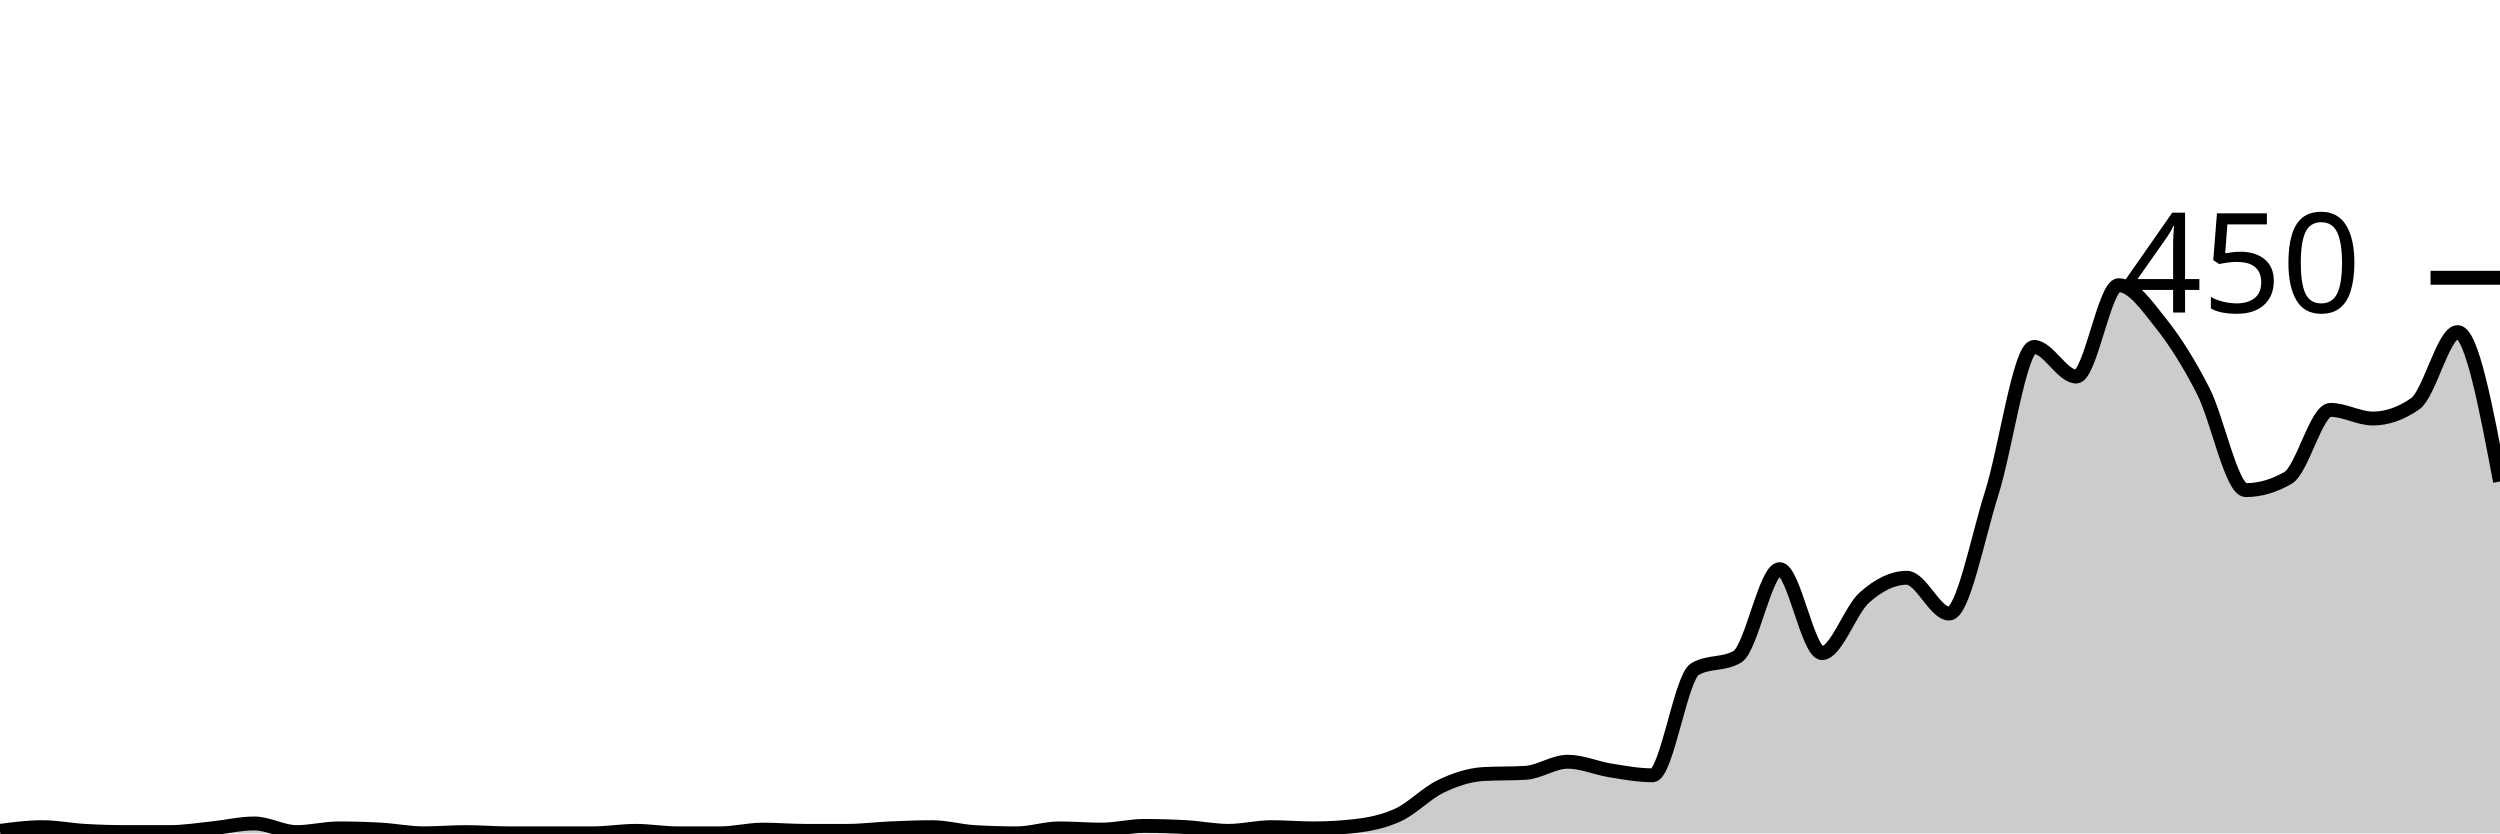
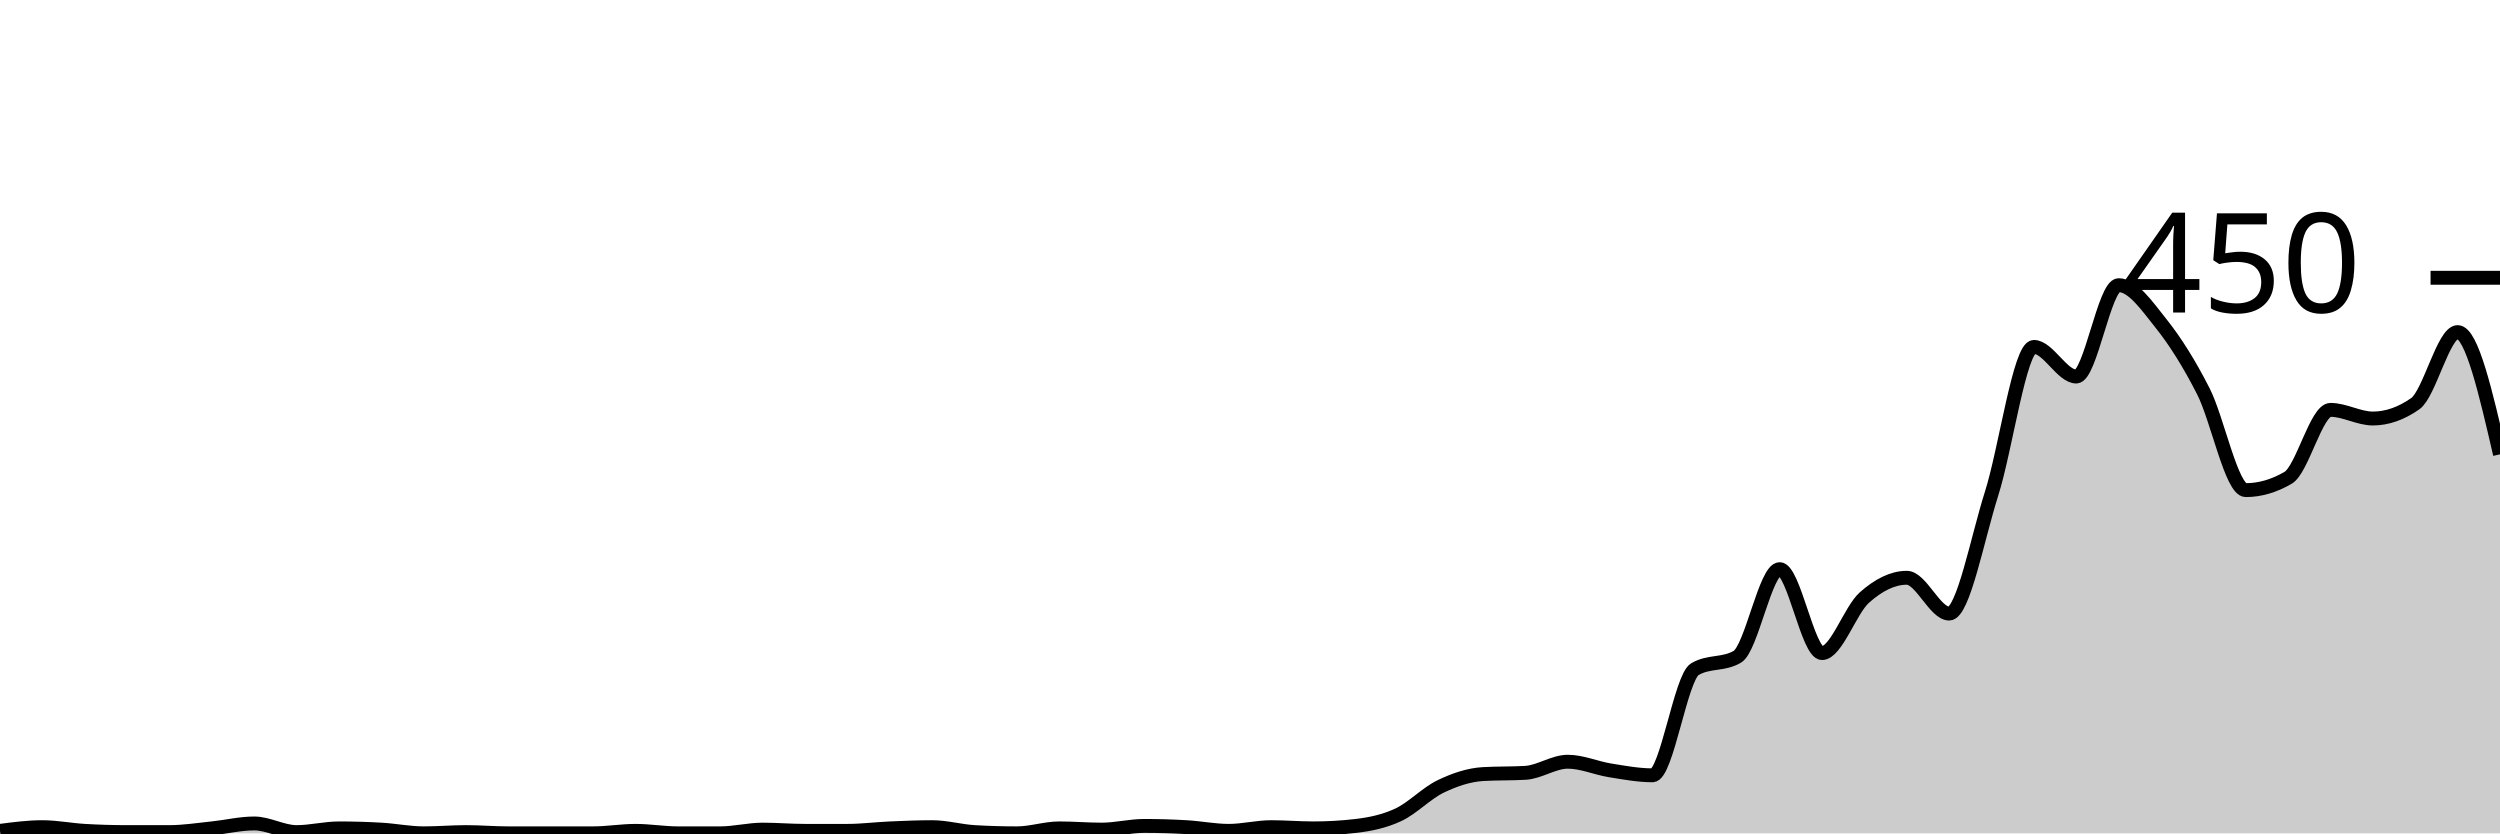
<svg xmlns="http://www.w3.org/2000/svg" viewBox="0 0 180 60">
  <g transform="translate(0,20)">
-     <path class="area" fill="rgba(0, 0, 0, 0.2)" d="M0,39.822C1.017,39.689,2.034,39.556,3.051,39.556C4.068,39.556,5.085,39.763,6.102,39.822C7.119,39.881,8.136,39.911,9.153,39.911C10.169,39.911,11.186,39.911,12.203,39.911C13.22,39.911,14.237,39.748,15.254,39.644C16.271,39.541,17.288,39.289,18.305,39.289C19.322,39.289,20.339,39.911,21.356,39.911C22.373,39.911,23.39,39.644,24.407,39.644C25.424,39.644,26.441,39.674,27.458,39.733C28.475,39.793,29.492,40,30.508,40C31.525,40,32.542,39.911,33.559,39.911C34.576,39.911,35.593,40,36.61,40C37.627,40,38.644,40,39.661,40C40.678,40,41.695,40,42.712,40C43.729,40,44.746,39.822,45.763,39.822C46.78,39.822,47.797,40,48.814,40C49.831,40,50.847,40,51.864,40C52.881,40,53.898,39.733,54.915,39.733C55.932,39.733,56.949,39.822,57.966,39.822C58.983,39.822,60,39.822,61.017,39.822C62.034,39.822,63.051,39.689,64.068,39.644C65.085,39.6,66.102,39.556,67.119,39.556C68.136,39.556,69.153,39.852,70.169,39.911C71.186,39.97,72.203,40,73.22,40C74.237,40,75.254,39.644,76.271,39.644C77.288,39.644,78.305,39.733,79.322,39.733C80.339,39.733,81.356,39.467,82.373,39.467C83.39,39.467,84.407,39.496,85.424,39.556C86.441,39.615,87.458,39.822,88.475,39.822C89.492,39.822,90.508,39.556,91.525,39.556C92.542,39.556,93.559,39.644,94.576,39.644C95.593,39.644,96.61,39.585,97.627,39.467C98.644,39.348,99.661,39.141,100.678,38.667C101.695,38.193,102.712,37.111,103.729,36.622C104.746,36.133,105.763,35.793,106.78,35.733C107.797,35.674,108.814,35.704,109.831,35.644C110.847,35.585,111.864,34.844,112.881,34.844C113.898,34.844,114.915,35.304,115.932,35.467C116.949,35.63,117.966,35.822,118.983,35.822C120,35.822,121.017,28.77,122.034,28.178C123.051,27.585,124.068,27.881,125.085,27.289C126.102,26.696,127.119,20.978,128.136,20.978C129.153,20.978,130.169,27.022,131.186,27.022C132.203,27.022,133.22,23.926,134.237,23.022C135.254,22.119,136.271,21.6,137.288,21.6C138.305,21.6,139.322,24.178,140.339,24.178C141.356,24.178,142.373,18.756,143.39,15.556C144.407,12.356,145.424,4.978,146.441,4.978C147.458,4.978,148.475,7.111,149.492,7.111C150.508,7.111,151.525,0.533,152.542,0.533C153.559,0.533,154.576,2.015,155.593,3.289C156.61,4.563,157.627,6.178,158.644,8.178C159.661,10.178,160.678,15.289,161.695,15.289C162.712,15.289,163.729,14.993,164.746,14.4C165.763,13.807,166.78,9.511,167.797,9.511C168.814,9.511,169.831,10.133,170.847,10.133C171.864,10.133,172.881,9.778,173.898,9.067C174.915,8.356,175.932,3.911,176.949,3.911C177.966,3.911,178.983,9.289,180,14.667L180,40C178.983,40,177.966,40,176.949,40C175.932,40,174.915,40,173.898,40C172.881,40,171.864,40,170.847,40C169.831,40,168.814,40,167.797,40C166.78,40,165.763,40,164.746,40C163.729,40,162.712,40,161.695,40C160.678,40,159.661,40,158.644,40C157.627,40,156.61,40,155.593,40C154.576,40,153.559,40,152.542,40C151.525,40,150.508,40,149.492,40C148.475,40,147.458,40,146.441,40C145.424,40,144.407,40,143.39,40C142.373,40,141.356,40,140.339,40C139.322,40,138.305,40,137.288,40C136.271,40,135.254,40,134.237,40C133.22,40,132.203,40,131.186,40C130.169,40,129.153,40,128.136,40C127.119,40,126.102,40,125.085,40C124.068,40,123.051,40,122.034,40C121.017,40,120,40,118.983,40C117.966,40,116.949,40,115.932,40C114.915,40,113.898,40,112.881,40C111.864,40,110.847,40,109.831,40C108.814,40,107.797,40,106.78,40C105.763,40,104.746,40,103.729,40C102.712,40,101.695,40,100.678,40C99.661,40,98.644,40,97.627,40C96.61,40,95.593,40,94.576,40C93.559,40,92.542,40,91.525,40C90.508,40,89.492,40,88.475,40C87.458,40,86.441,40,85.424,40C84.407,40,83.39,40,82.373,40C81.356,40,80.339,40,79.322,40C78.305,40,77.288,40,76.271,40C75.254,40,74.237,40,73.22,40C72.203,40,71.186,40,70.169,40C69.153,40,68.136,40,67.119,40C66.102,40,65.085,40,64.068,40C63.051,40,62.034,40,61.017,40C60,40,58.983,40,57.966,40C56.949,40,55.932,40,54.915,40C53.898,40,52.881,40,51.864,40C50.847,40,49.831,40,48.814,40C47.797,40,46.78,40,45.763,40C44.746,40,43.729,40,42.712,40C41.695,40,40.678,40,39.661,40C38.644,40,37.627,40,36.61,40C35.593,40,34.576,40,33.559,40C32.542,40,31.525,40,30.508,40C29.492,40,28.475,40,27.458,40C26.441,40,25.424,40,24.407,40C23.39,40,22.373,40,21.356,40C20.339,40,19.322,40,18.305,40C17.288,40,16.271,40,15.254,40C14.237,40,13.22,40,12.203,40C11.186,40,10.169,40,9.153,40C8.136,40,7.119,40,6.102,40C5.085,40,4.068,40,3.051,40C2.034,40,1.017,40,0,40Z" />
-     <path class="line" stroke="black" fill="none" d="M0,39.822C1.017,39.689,2.034,39.556,3.051,39.556C4.068,39.556,5.085,39.763,6.102,39.822C7.119,39.881,8.136,39.911,9.153,39.911C10.169,39.911,11.186,39.911,12.203,39.911C13.22,39.911,14.237,39.748,15.254,39.644C16.271,39.541,17.288,39.289,18.305,39.289C19.322,39.289,20.339,39.911,21.356,39.911C22.373,39.911,23.39,39.644,24.407,39.644C25.424,39.644,26.441,39.674,27.458,39.733C28.475,39.793,29.492,40,30.508,40C31.525,40,32.542,39.911,33.559,39.911C34.576,39.911,35.593,40,36.61,40C37.627,40,38.644,40,39.661,40C40.678,40,41.695,40,42.712,40C43.729,40,44.746,39.822,45.763,39.822C46.78,39.822,47.797,40,48.814,40C49.831,40,50.847,40,51.864,40C52.881,40,53.898,39.733,54.915,39.733C55.932,39.733,56.949,39.822,57.966,39.822C58.983,39.822,60,39.822,61.017,39.822C62.034,39.822,63.051,39.689,64.068,39.644C65.085,39.6,66.102,39.556,67.119,39.556C68.136,39.556,69.153,39.852,70.169,39.911C71.186,39.97,72.203,40,73.22,40C74.237,40,75.254,39.644,76.271,39.644C77.288,39.644,78.305,39.733,79.322,39.733C80.339,39.733,81.356,39.467,82.373,39.467C83.39,39.467,84.407,39.496,85.424,39.556C86.441,39.615,87.458,39.822,88.475,39.822C89.492,39.822,90.508,39.556,91.525,39.556C92.542,39.556,93.559,39.644,94.576,39.644C95.593,39.644,96.61,39.585,97.627,39.467C98.644,39.348,99.661,39.141,100.678,38.667C101.695,38.193,102.712,37.111,103.729,36.622C104.746,36.133,105.763,35.793,106.78,35.733C107.797,35.674,108.814,35.704,109.831,35.644C110.847,35.585,111.864,34.844,112.881,34.844C113.898,34.844,114.915,35.304,115.932,35.467C116.949,35.63,117.966,35.822,118.983,35.822C120,35.822,121.017,28.77,122.034,28.178C123.051,27.585,124.068,27.881,125.085,27.289C126.102,26.696,127.119,20.978,128.136,20.978C129.153,20.978,130.169,27.022,131.186,27.022C132.203,27.022,133.22,23.926,134.237,23.022C135.254,22.119,136.271,21.6,137.288,21.6C138.305,21.6,139.322,24.178,140.339,24.178C141.356,24.178,142.373,18.756,143.39,15.556C144.407,12.356,145.424,4.978,146.441,4.978C147.458,4.978,148.475,7.111,149.492,7.111C150.508,7.111,151.525,0.533,152.542,0.533C153.559,0.533,154.576,2.015,155.593,3.289C156.61,4.563,157.627,6.178,158.644,8.178C159.661,10.178,160.678,15.289,161.695,15.289C162.712,15.289,163.729,14.993,164.746,14.4C165.763,13.807,166.78,9.511,167.797,9.511C168.814,9.511,169.831,10.133,170.847,10.133C171.864,10.133,172.881,9.778,173.898,9.067C174.915,8.356,175.932,3.911,176.949,3.911C177.966,3.911,178.983,9.289,180,14.667" />
+     <path class="area" fill="rgba(0, 0, 0, 0.2)" d="M0,39.822C1.017,39.689,2.034,39.556,3.051,39.556C4.068,39.556,5.085,39.763,6.102,39.822C7.119,39.881,8.136,39.911,9.153,39.911C10.169,39.911,11.186,39.911,12.203,39.911C13.22,39.911,14.237,39.748,15.254,39.644C16.271,39.541,17.288,39.289,18.305,39.289C19.322,39.289,20.339,39.911,21.356,39.911C22.373,39.911,23.39,39.644,24.407,39.644C25.424,39.644,26.441,39.674,27.458,39.733C28.475,39.793,29.492,40,30.508,40C31.525,40,32.542,39.911,33.559,39.911C34.576,39.911,35.593,40,36.61,40C37.627,40,38.644,40,39.661,40C40.678,40,41.695,40,42.712,40C43.729,40,44.746,39.822,45.763,39.822C46.78,39.822,47.797,40,48.814,40C49.831,40,50.847,40,51.864,40C52.881,40,53.898,39.733,54.915,39.733C55.932,39.733,56.949,39.822,57.966,39.822C58.983,39.822,60,39.822,61.017,39.822C62.034,39.822,63.051,39.689,64.068,39.644C65.085,39.6,66.102,39.556,67.119,39.556C68.136,39.556,69.153,39.852,70.169,39.911C71.186,39.97,72.203,40,73.22,40C74.237,40,75.254,39.644,76.271,39.644C77.288,39.644,78.305,39.733,79.322,39.733C80.339,39.733,81.356,39.467,82.373,39.467C83.39,39.467,84.407,39.496,85.424,39.556C86.441,39.615,87.458,39.822,88.475,39.822C89.492,39.822,90.508,39.556,91.525,39.556C92.542,39.556,93.559,39.644,94.576,39.644C95.593,39.644,96.61,39.585,97.627,39.467C98.644,39.348,99.661,39.141,100.678,38.667C101.695,38.193,102.712,37.111,103.729,36.622C104.746,36.133,105.763,35.793,106.78,35.733C107.797,35.674,108.814,35.704,109.831,35.644C110.847,35.585,111.864,34.844,112.881,34.844C113.898,34.844,114.915,35.304,115.932,35.467C116.949,35.63,117.966,35.822,118.983,35.822C120,35.822,121.017,28.77,122.034,28.178C123.051,27.585,124.068,27.881,125.085,27.289C126.102,26.696,127.119,20.978,128.136,20.978C129.153,20.978,130.169,27.022,131.186,27.022C132.203,27.022,133.22,23.926,134.237,23.022C135.254,22.119,136.271,21.6,137.288,21.6C138.305,21.6,139.322,24.178,140.339,24.178C141.356,24.178,142.373,18.756,143.39,15.556C144.407,12.356,145.424,4.978,146.441,4.978C147.458,4.978,148.475,7.111,149.492,7.111C150.508,7.111,151.525,0.533,152.542,0.533C153.559,0.533,154.576,2.015,155.593,3.289C156.61,4.563,157.627,6.178,158.644,8.178C159.661,10.178,160.678,15.289,161.695,15.289C162.712,15.289,163.729,14.993,164.746,14.4C165.763,13.807,166.78,9.511,167.797,9.511C168.814,9.511,169.831,10.133,170.847,10.133C171.864,10.133,172.881,9.778,173.898,9.067C174.915,8.356,175.932,3.911,176.949,3.911C177.966,3.911,178.983,8.311,180,12.711L180,40C178.983,40,177.966,40,176.949,40C175.932,40,174.915,40,173.898,40C172.881,40,171.864,40,170.847,40C169.831,40,168.814,40,167.797,40C166.78,40,165.763,40,164.746,40C163.729,40,162.712,40,161.695,40C160.678,40,159.661,40,158.644,40C157.627,40,156.61,40,155.593,40C154.576,40,153.559,40,152.542,40C151.525,40,150.508,40,149.492,40C148.475,40,147.458,40,146.441,40C145.424,40,144.407,40,143.39,40C142.373,40,141.356,40,140.339,40C139.322,40,138.305,40,137.288,40C136.271,40,135.254,40,134.237,40C133.22,40,132.203,40,131.186,40C130.169,40,129.153,40,128.136,40C127.119,40,126.102,40,125.085,40C124.068,40,123.051,40,122.034,40C121.017,40,120,40,118.983,40C117.966,40,116.949,40,115.932,40C114.915,40,113.898,40,112.881,40C111.864,40,110.847,40,109.831,40C108.814,40,107.797,40,106.78,40C105.763,40,104.746,40,103.729,40C102.712,40,101.695,40,100.678,40C99.661,40,98.644,40,97.627,40C96.61,40,95.593,40,94.576,40C93.559,40,92.542,40,91.525,40C90.508,40,89.492,40,88.475,40C87.458,40,86.441,40,85.424,40C84.407,40,83.39,40,82.373,40C81.356,40,80.339,40,79.322,40C78.305,40,77.288,40,76.271,40C75.254,40,74.237,40,73.22,40C72.203,40,71.186,40,70.169,40C69.153,40,68.136,40,67.119,40C66.102,40,65.085,40,64.068,40C63.051,40,62.034,40,61.017,40C60,40,58.983,40,57.966,40C56.949,40,55.932,40,54.915,40C53.898,40,52.881,40,51.864,40C50.847,40,49.831,40,48.814,40C47.797,40,46.78,40,45.763,40C44.746,40,43.729,40,42.712,40C41.695,40,40.678,40,39.661,40C38.644,40,37.627,40,36.61,40C35.593,40,34.576,40,33.559,40C32.542,40,31.525,40,30.508,40C29.492,40,28.475,40,27.458,40C26.441,40,25.424,40,24.407,40C23.39,40,22.373,40,21.356,40C20.339,40,19.322,40,18.305,40C17.288,40,16.271,40,15.254,40C14.237,40,13.22,40,12.203,40C11.186,40,10.169,40,9.153,40C8.136,40,7.119,40,6.102,40C5.085,40,4.068,40,3.051,40C2.034,40,1.017,40,0,40Z" />
+     <path class="line" stroke="black" fill="none" d="M0,39.822C1.017,39.689,2.034,39.556,3.051,39.556C4.068,39.556,5.085,39.763,6.102,39.822C7.119,39.881,8.136,39.911,9.153,39.911C10.169,39.911,11.186,39.911,12.203,39.911C13.22,39.911,14.237,39.748,15.254,39.644C16.271,39.541,17.288,39.289,18.305,39.289C19.322,39.289,20.339,39.911,21.356,39.911C22.373,39.911,23.39,39.644,24.407,39.644C25.424,39.644,26.441,39.674,27.458,39.733C28.475,39.793,29.492,40,30.508,40C31.525,40,32.542,39.911,33.559,39.911C34.576,39.911,35.593,40,36.61,40C37.627,40,38.644,40,39.661,40C40.678,40,41.695,40,42.712,40C43.729,40,44.746,39.822,45.763,39.822C46.78,39.822,47.797,40,48.814,40C49.831,40,50.847,40,51.864,40C52.881,40,53.898,39.733,54.915,39.733C55.932,39.733,56.949,39.822,57.966,39.822C58.983,39.822,60,39.822,61.017,39.822C62.034,39.822,63.051,39.689,64.068,39.644C65.085,39.6,66.102,39.556,67.119,39.556C68.136,39.556,69.153,39.852,70.169,39.911C71.186,39.97,72.203,40,73.22,40C74.237,40,75.254,39.644,76.271,39.644C77.288,39.644,78.305,39.733,79.322,39.733C80.339,39.733,81.356,39.467,82.373,39.467C83.39,39.467,84.407,39.496,85.424,39.556C86.441,39.615,87.458,39.822,88.475,39.822C89.492,39.822,90.508,39.556,91.525,39.556C92.542,39.556,93.559,39.644,94.576,39.644C95.593,39.644,96.61,39.585,97.627,39.467C98.644,39.348,99.661,39.141,100.678,38.667C101.695,38.193,102.712,37.111,103.729,36.622C104.746,36.133,105.763,35.793,106.78,35.733C107.797,35.674,108.814,35.704,109.831,35.644C110.847,35.585,111.864,34.844,112.881,34.844C113.898,34.844,114.915,35.304,115.932,35.467C116.949,35.63,117.966,35.822,118.983,35.822C120,35.822,121.017,28.77,122.034,28.178C123.051,27.585,124.068,27.881,125.085,27.289C126.102,26.696,127.119,20.978,128.136,20.978C129.153,20.978,130.169,27.022,131.186,27.022C132.203,27.022,133.22,23.926,134.237,23.022C135.254,22.119,136.271,21.6,137.288,21.6C138.305,21.6,139.322,24.178,140.339,24.178C141.356,24.178,142.373,18.756,143.39,15.556C144.407,12.356,145.424,4.978,146.441,4.978C147.458,4.978,148.475,7.111,149.492,7.111C150.508,7.111,151.525,0.533,152.542,0.533C153.559,0.533,154.576,2.015,155.593,3.289C156.61,4.563,157.627,6.178,158.644,8.178C159.661,10.178,160.678,15.289,161.695,15.289C162.712,15.289,163.729,14.993,164.746,14.4C165.763,13.807,166.78,9.511,167.797,9.511C168.814,9.511,169.831,10.133,170.847,10.133C171.864,10.133,172.881,9.778,173.898,9.067C174.915,8.356,175.932,3.911,176.949,3.911C177.966,3.911,178.983,8.311,180,12.711" />
    <path class="axis-ceiling" stroke-width="1" stroke="black" fill="none" d="M175,0L180,0" />
    <text class="axis-ceiling-label" font-family="sans-serif" text-anchor="end" font-size="10px" x="170" y="2.5">450</text>
  </g>
</svg>
